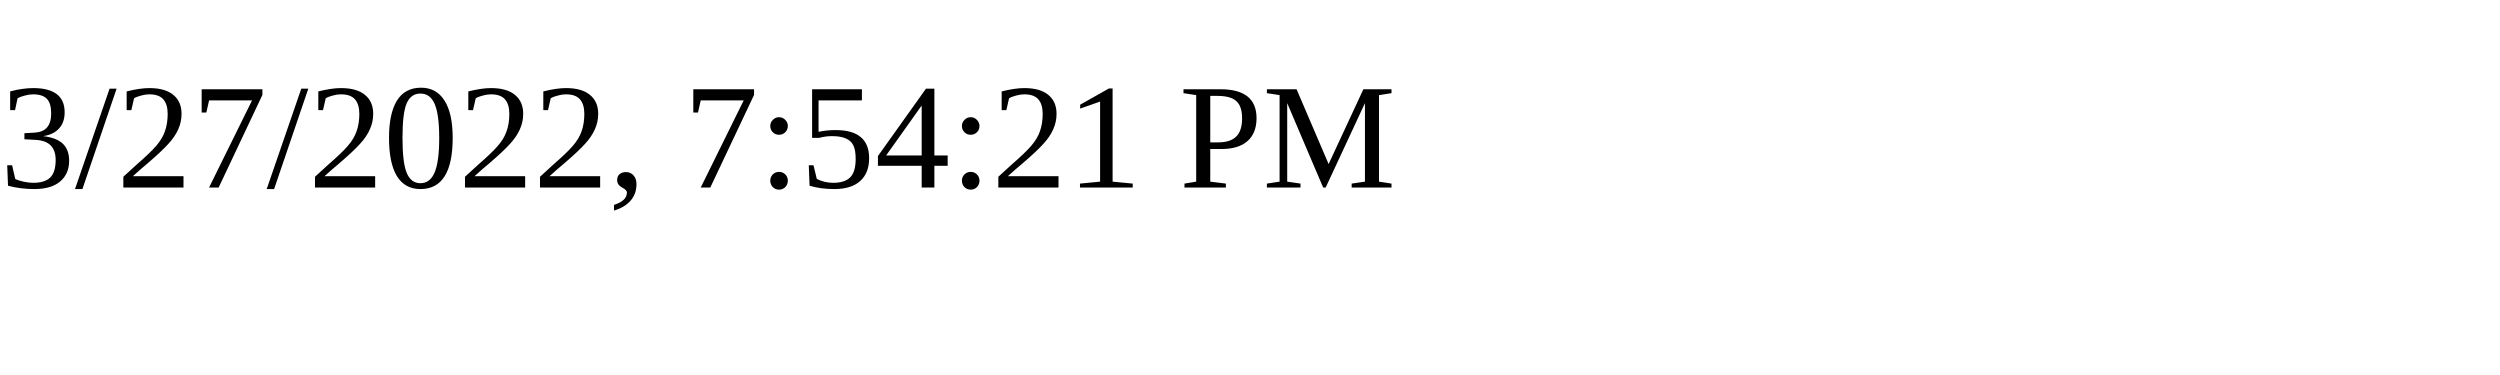
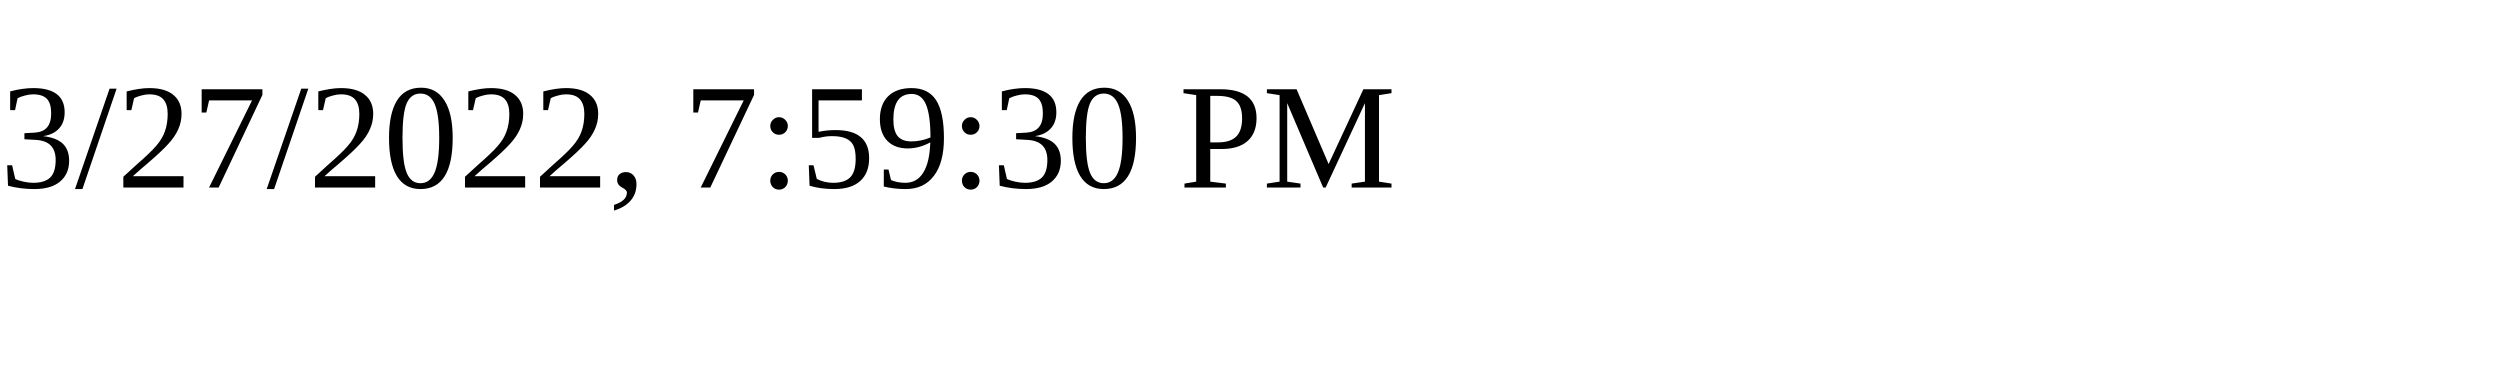
<svg xmlns="http://www.w3.org/2000/svg" height="30" width="200">
-   <text x="0" y="15">3/27/2022, 7:54:21 PM</text>
+   <text x="0" y="15">3/27/2022, 7:59:30 PM</text>
</svg>
